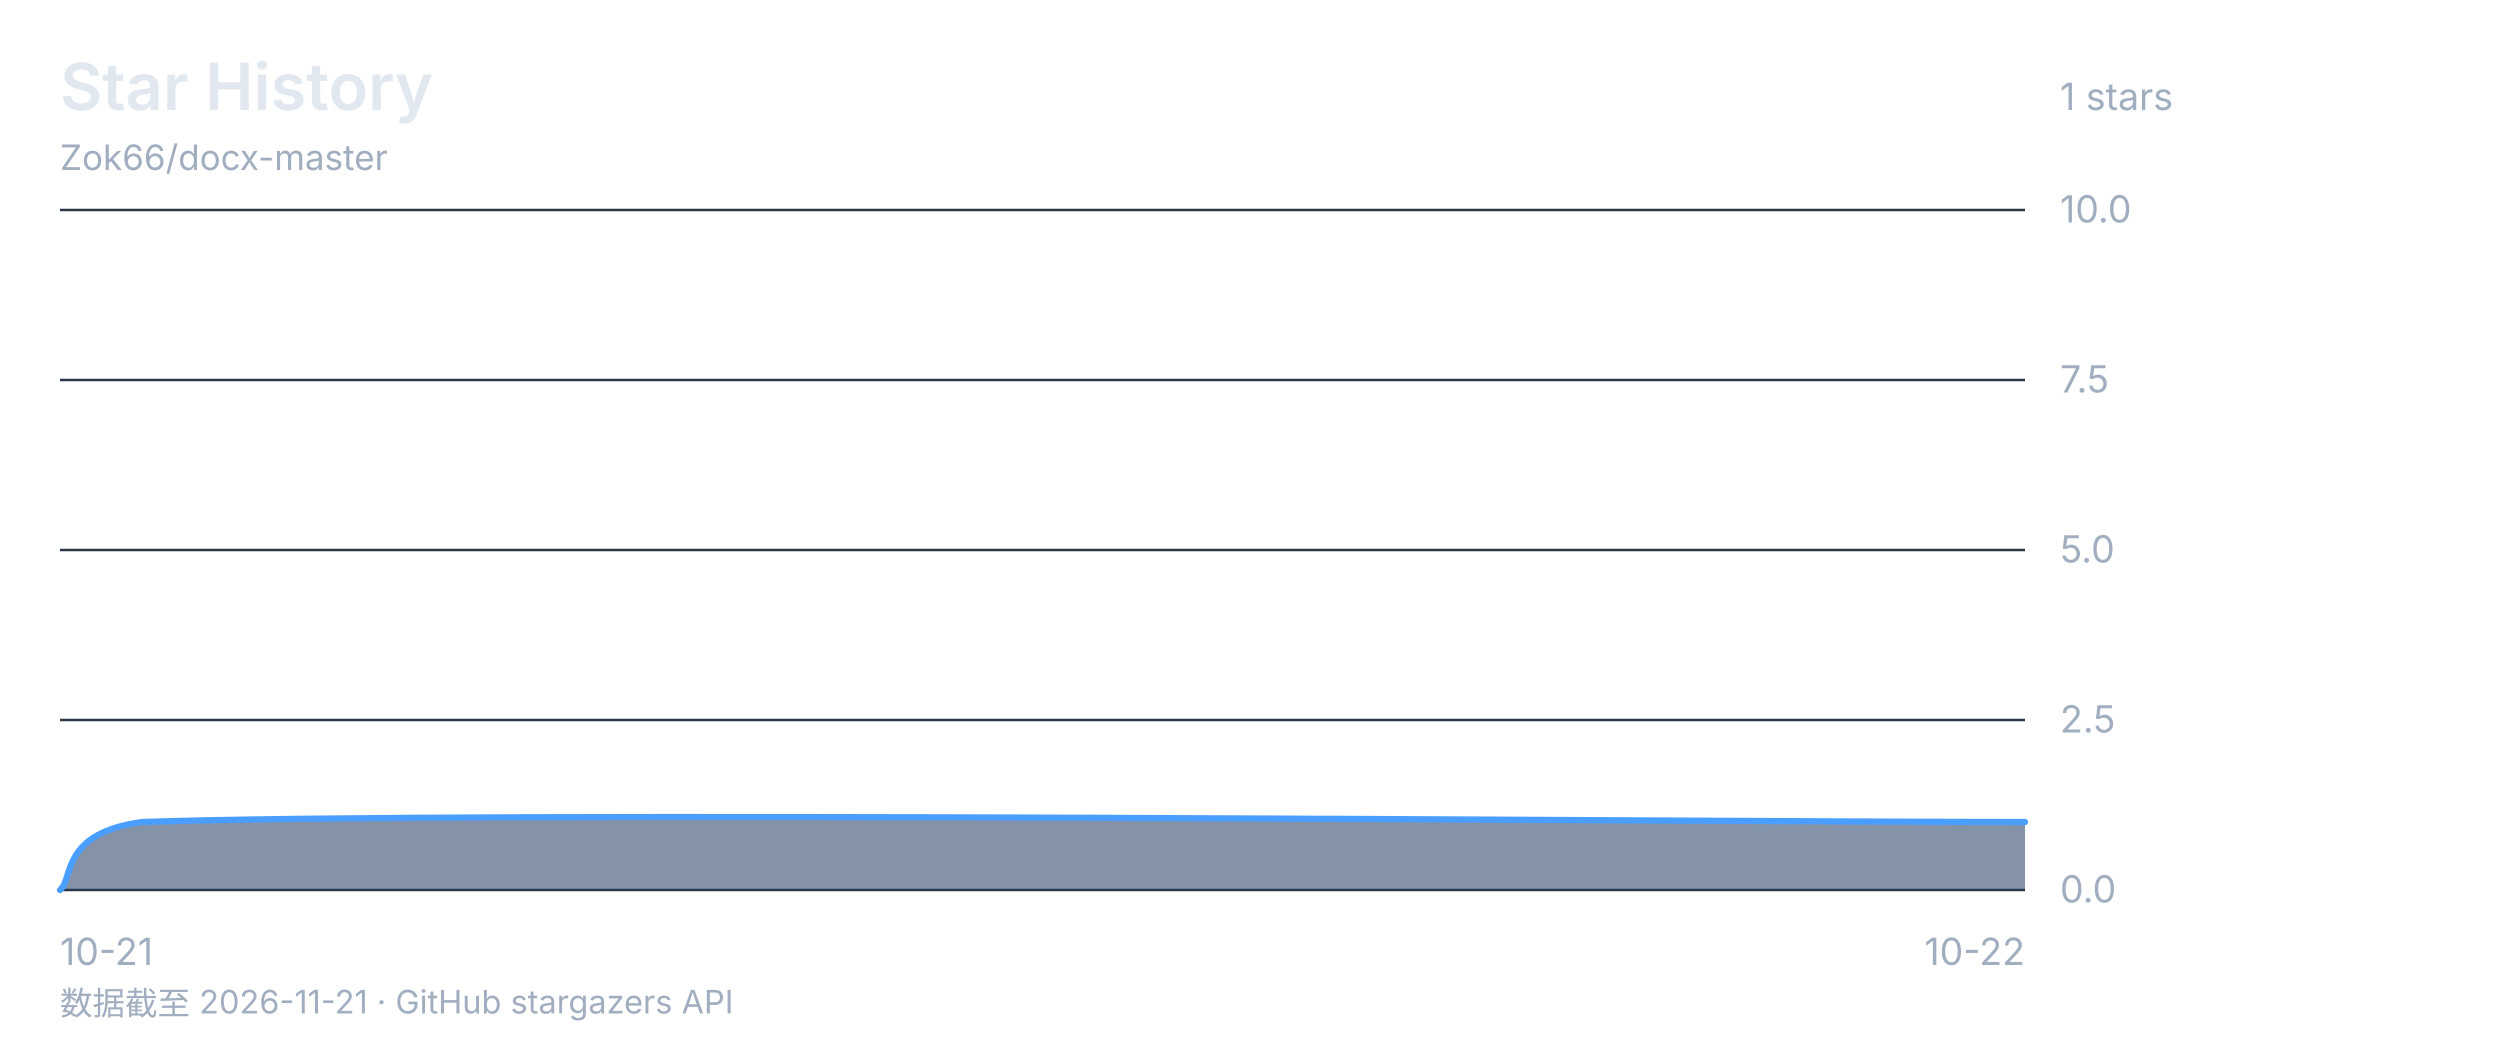
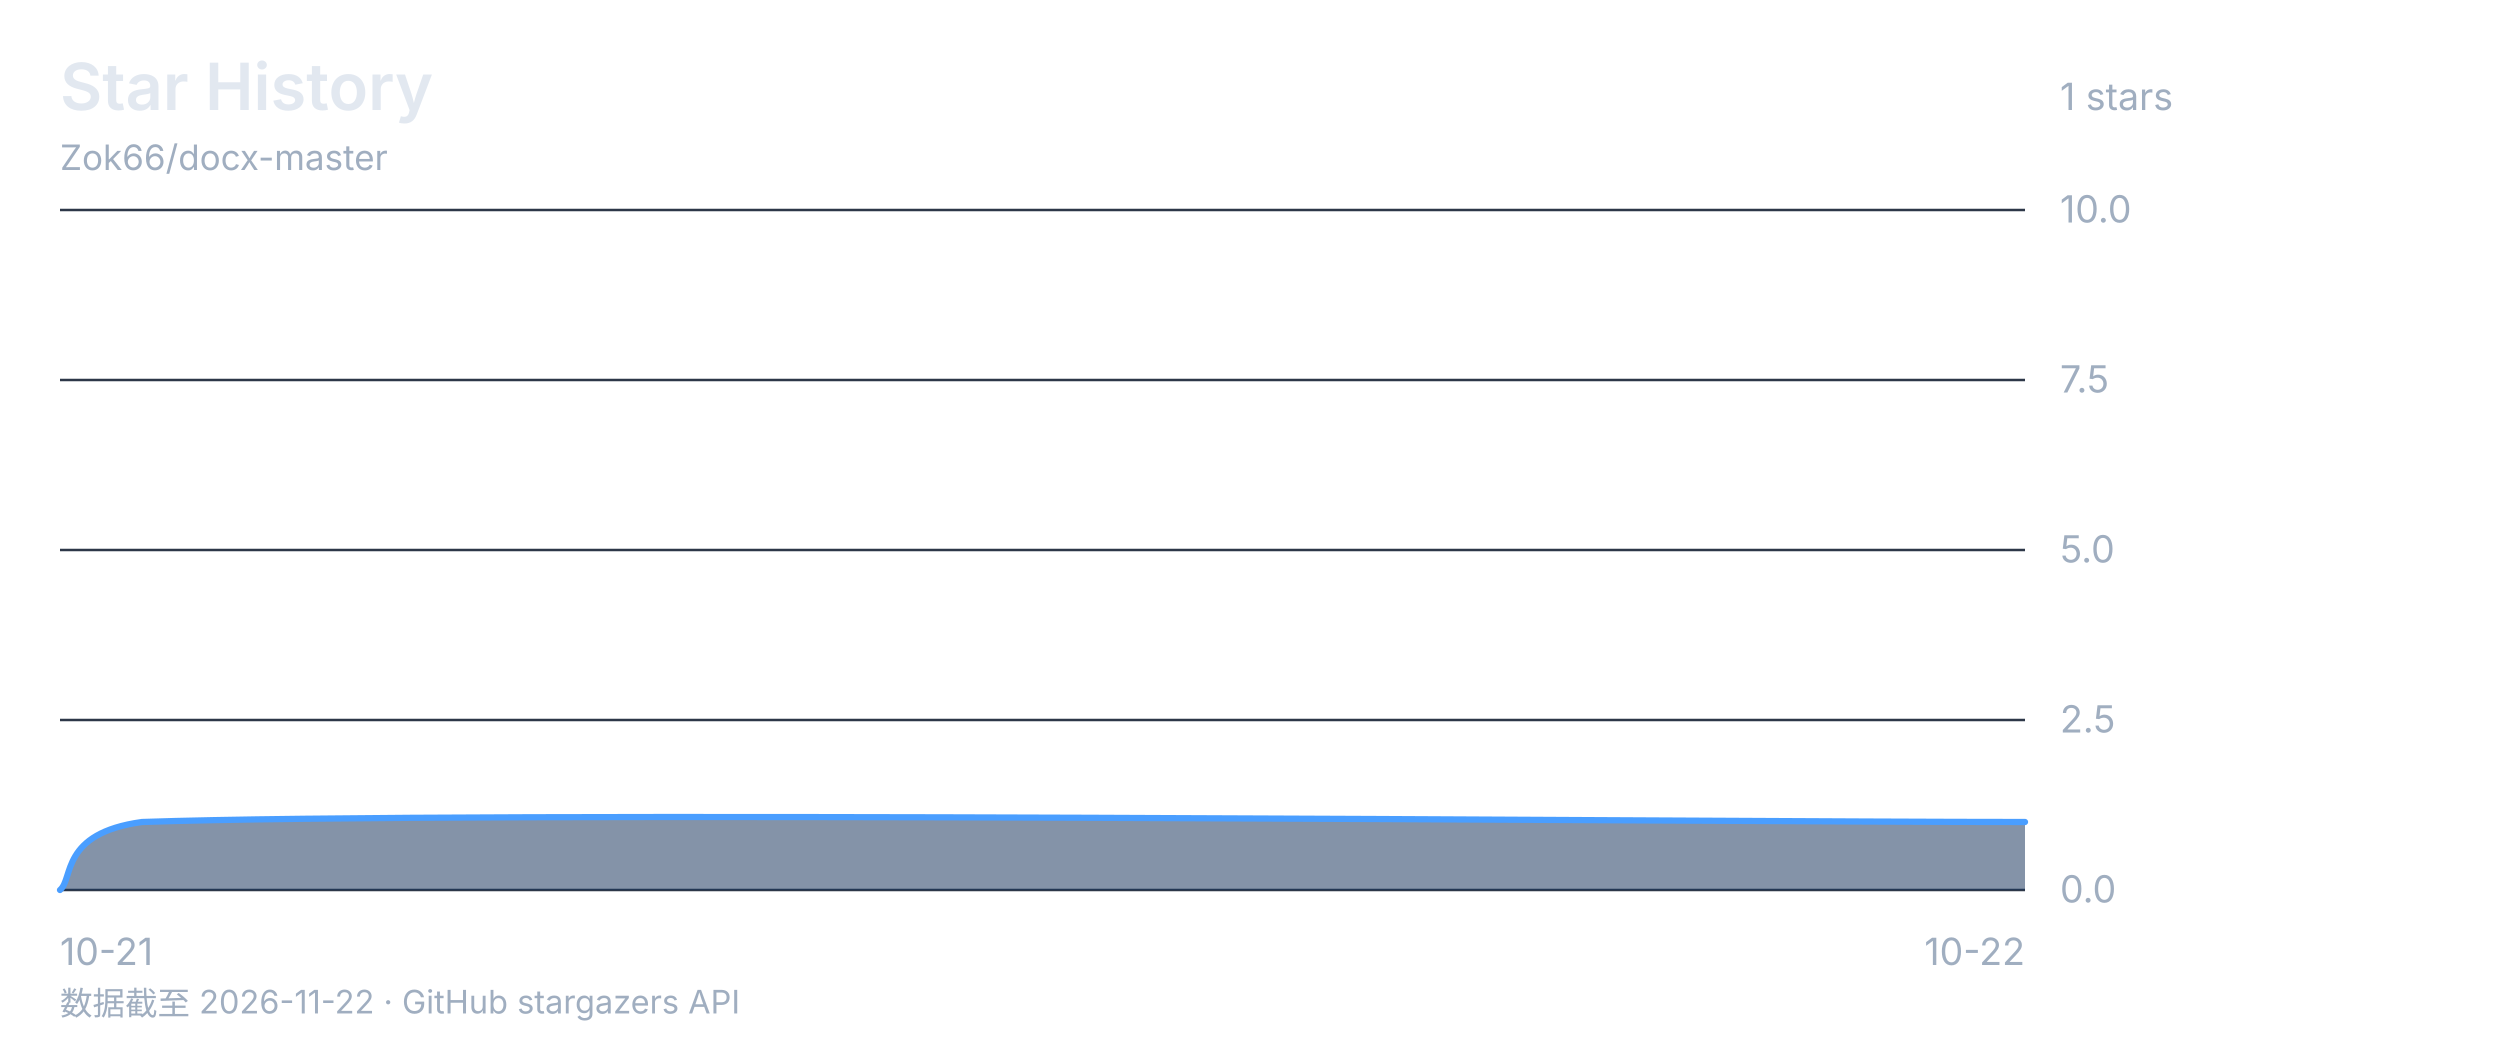
<svg xmlns="http://www.w3.org/2000/svg" viewBox="0 0 1000 420" font-family="-apple-system, 'Segoe UI', 'Microsoft YaHei', sans-serif">
  <rect width="1000" height="420" fill="none" />
  <text x="24" y="44" font-size="26" font-weight="600" fill="#e2e8f0">Star History</text>
  <text x="24" y="68" font-size="14" fill="#a0aec0">Zok66/docx-master</text>
  <text x="824" y="44" font-size="15" fill="#a0aec0">1 stars</text>
  <line x1="24" y1="84" x2="810" y2="84" stroke="#2d3748" stroke-width="1" />
  <text x="824" y="89" font-size="15" fill="#a0aec0">10.0</text>
  <line x1="24" y1="152" x2="810" y2="152" stroke="#2d3748" stroke-width="1" />
  <text x="824" y="157" font-size="15" fill="#a0aec0">7.5</text>
  <line x1="24" y1="220" x2="810" y2="220" stroke="#2d3748" stroke-width="1" />
  <text x="824" y="225" font-size="15" fill="#a0aec0">5.0</text>
  <line x1="24" y1="288" x2="810" y2="288" stroke="#2d3748" stroke-width="1" />
  <text x="824" y="293" font-size="15" fill="#a0aec0">2.5</text>
  <line x1="24" y1="356" x2="810" y2="356" stroke="#2d3748" stroke-width="1" />
  <text x="824" y="361" font-size="15" fill="#a0aec0">0.0</text>
  <text x="24" y="386" font-size="15" fill="#a0aec0" text-anchor="start">10-21</text>
  <text x="417.0" y="386" font-size="15" fill="#a0aec0" text-anchor="end" />
  <text x="810" y="386" font-size="15" fill="#a0aec0" text-anchor="end">10-22</text>
  <path d="M 24.0 356.0 C 29.5 351.5 24.0 333.3 56.8 328.8 C 187.8 324.3 684.5 328.8 810.0 328.8 L 810.0 356 L 24 356 Z" fill="#1a365d88" />
  <path d="M 24.0 356.0 C 29.5 351.5 24.0 333.3 56.8 328.8 C 187.8 324.3 684.5 328.8 810.0 328.8" fill="none" stroke="#4a9eff" stroke-width="2.5" stroke-linecap="round" stroke-linejoin="round" />
-   <text x="24" y="406" font-size="13" fill="#a0aec0">数据截至 2026-11-21 · GitHub stargazers API</text>
+   <text x="24" y="406" font-size="13" fill="#a0aec0">数据截至 2026-11-22 · GitHub stargazers API</text>
</svg>
